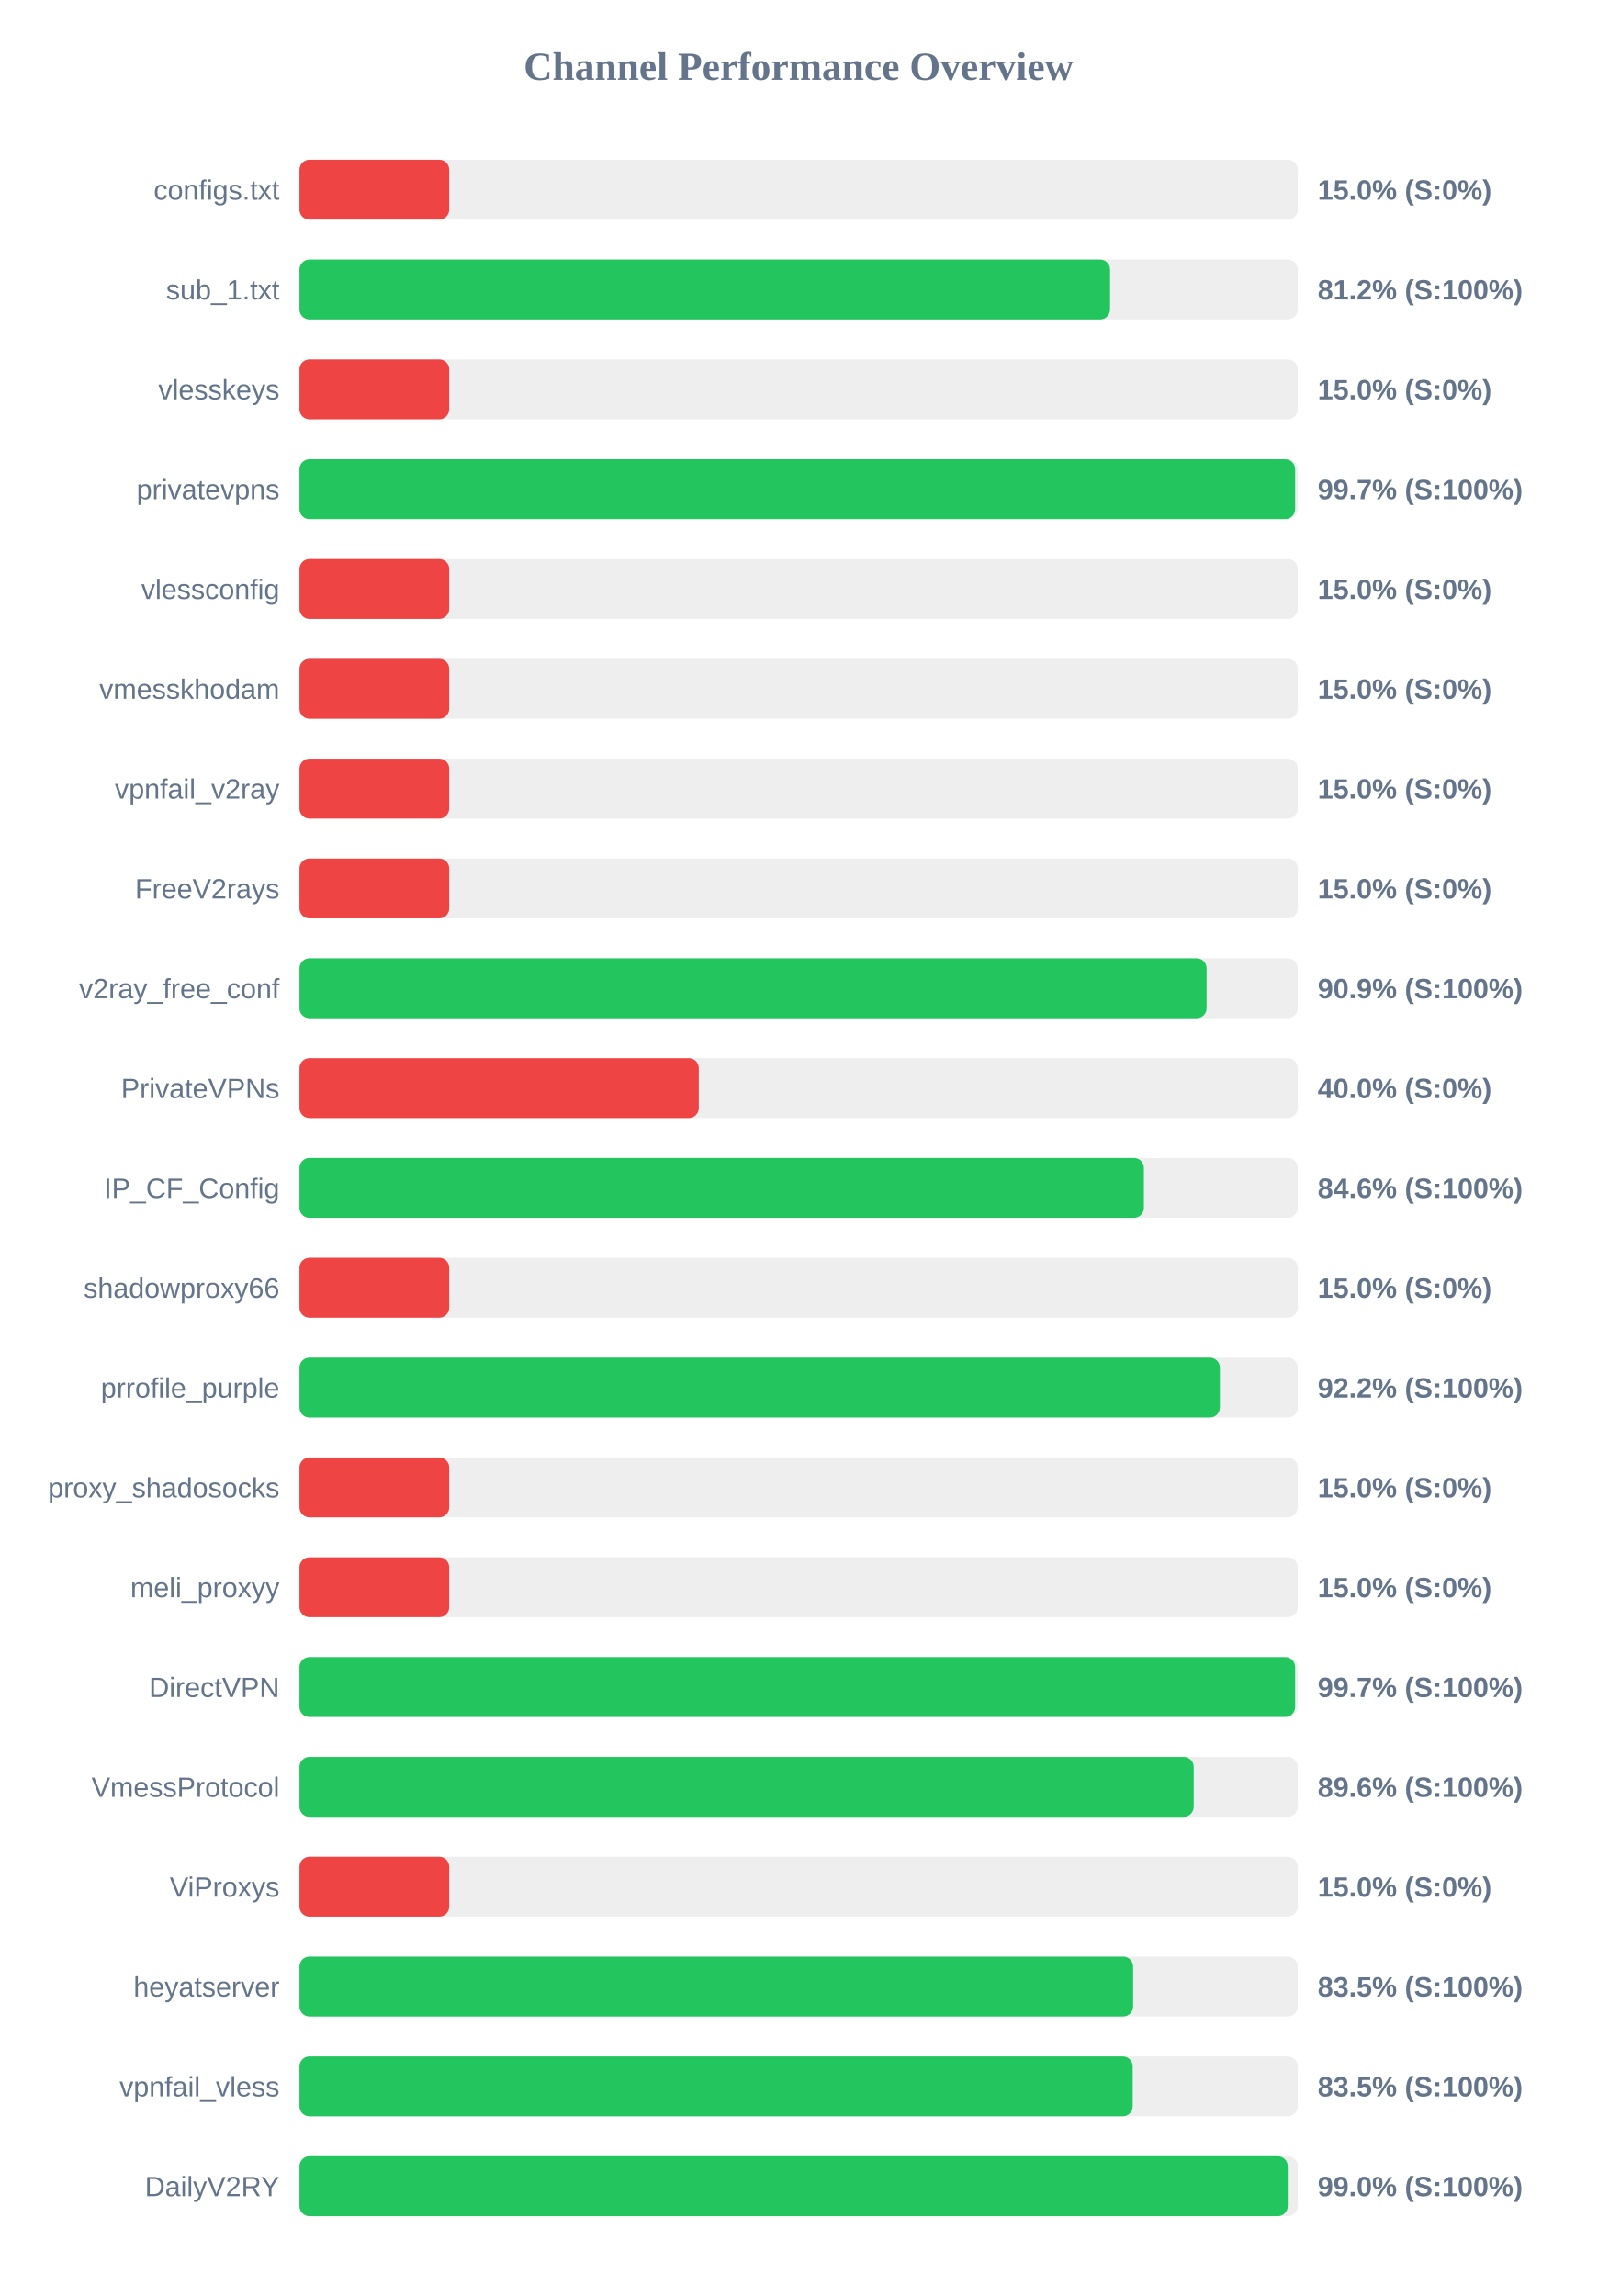
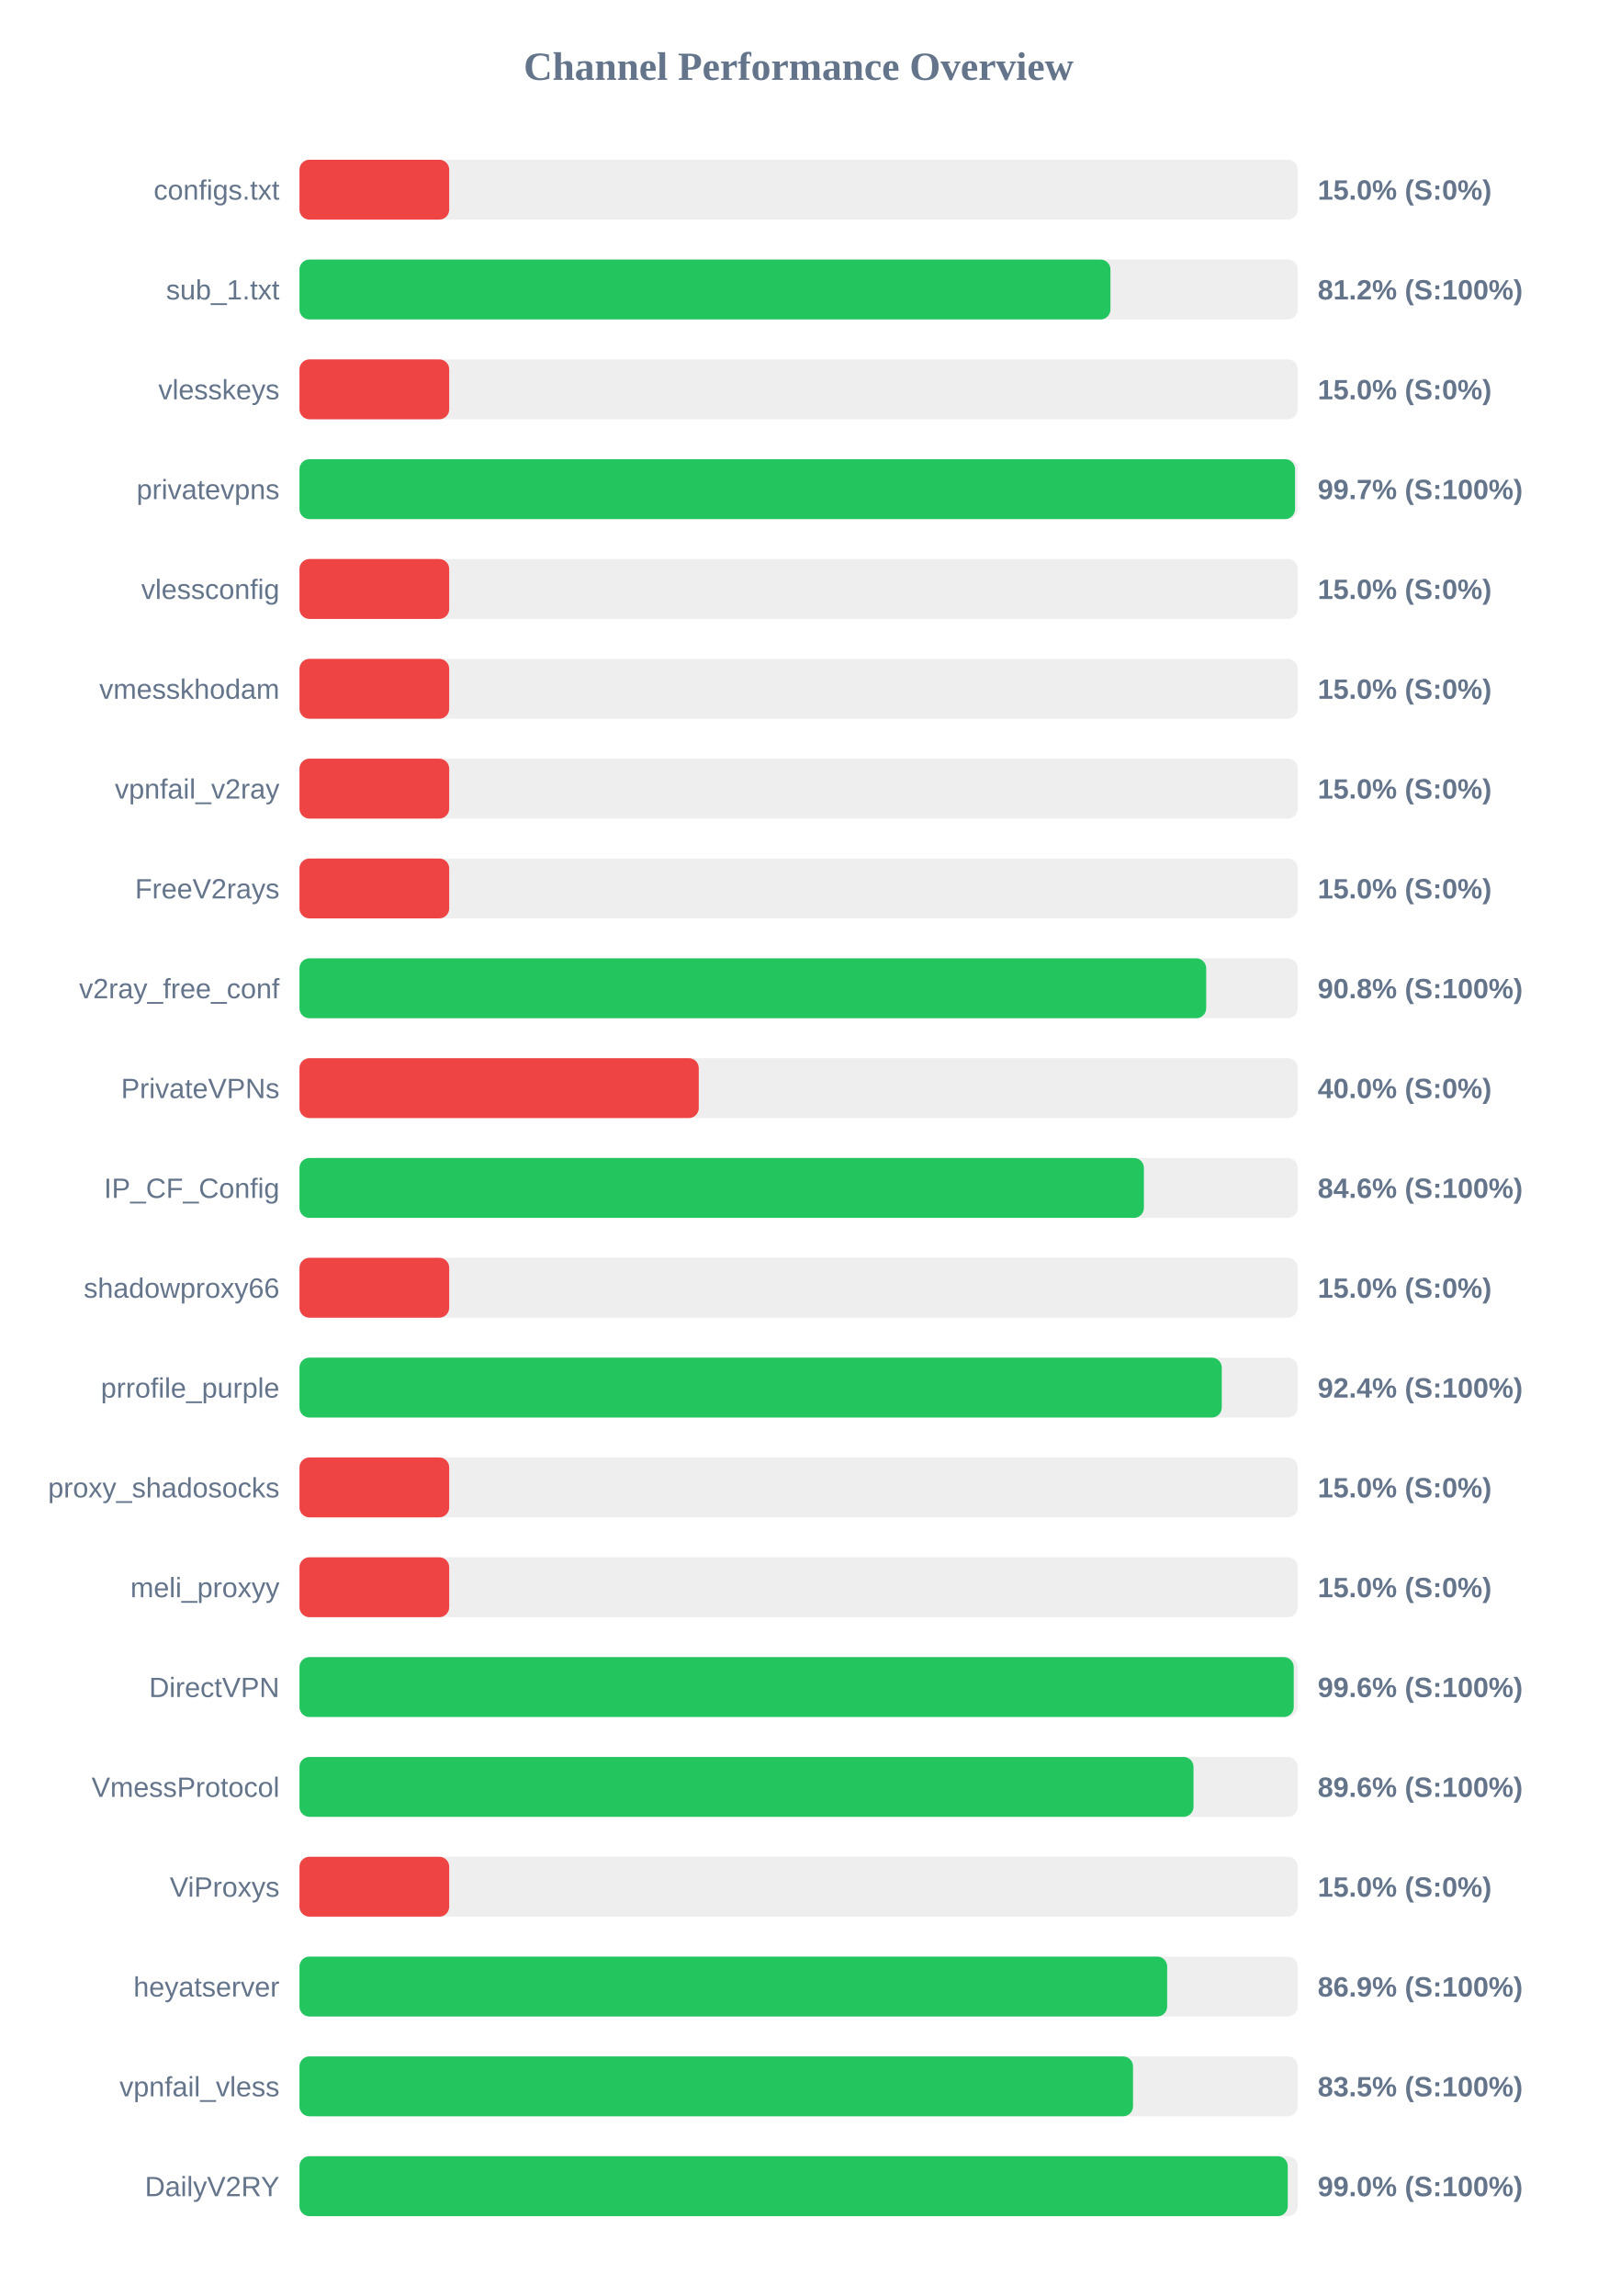
<svg xmlns="http://www.w3.org/2000/svg" width="800" height="1150" version="1.1">
  <style>
        .row { font: 14px Arial; fill: #64748b; }
        .score { font: bold 14px Arial; fill: #64748b; }
    </style>
  <text x="400" y="40" text-anchor="middle" font-size="20px" font-weight="bold" fill="#64748b">Channel Performance Overview</text>
  <rect x="150" y="80" width="500" height="30" fill="#eee" rx="5" />
  <rect x="150" y="80" width="75.0" height="30" fill="#ef4444" rx="5" />
  <text x="140" y="100" text-anchor="end" class="row">configs.txt</text>
  <text x="660" y="100" text-anchor="start" class="score">15.0% (S:0%)</text>
  <rect x="150" y="130" width="500" height="30" fill="#eee" rx="5" />
-   <rect x="150" y="130" width="406.0" height="30" fill="#22c55e" rx="5" />
+   <rect x="150" y="130" width="406.2" height="30" fill="#22c55e" rx="5" />
  <text x="140" y="150" text-anchor="end" class="row">sub_1.txt</text>
  <text x="660" y="150" text-anchor="start" class="score">81.2% (S:100%)</text>
  <rect x="150" y="180" width="500" height="30" fill="#eee" rx="5" />
  <rect x="150" y="180" width="75.0" height="30" fill="#ef4444" rx="5" />
  <text x="140" y="200" text-anchor="end" class="row">vlesskeys</text>
  <text x="660" y="200" text-anchor="start" class="score">15.0% (S:0%)</text>
  <rect x="150" y="230" width="500" height="30" fill="#eee" rx="5" />
-   <rect x="150" y="230" width="498.7" height="30" fill="#22c55e" rx="5" />
+   <rect x="150" y="230" width="498.65" height="30" fill="#22c55e" rx="5" />
  <text x="140" y="250" text-anchor="end" class="row">privatevpns</text>
  <text x="660" y="250" text-anchor="start" class="score">99.7% (S:100%)</text>
  <rect x="150" y="280" width="500" height="30" fill="#eee" rx="5" />
  <rect x="150" y="280" width="75.0" height="30" fill="#ef4444" rx="5" />
  <text x="140" y="300" text-anchor="end" class="row">vlessconfig</text>
  <text x="660" y="300" text-anchor="start" class="score">15.0% (S:0%)</text>
  <rect x="150" y="330" width="500" height="30" fill="#eee" rx="5" />
  <rect x="150" y="330" width="75.0" height="30" fill="#ef4444" rx="5" />
  <text x="140" y="350" text-anchor="end" class="row">vmesskhodam</text>
  <text x="660" y="350" text-anchor="start" class="score">15.0% (S:0%)</text>
  <rect x="150" y="380" width="500" height="30" fill="#eee" rx="5" />
  <rect x="150" y="380" width="75.0" height="30" fill="#ef4444" rx="5" />
  <text x="140" y="400" text-anchor="end" class="row">vpnfail_v2ray</text>
  <text x="660" y="400" text-anchor="start" class="score">15.0% (S:0%)</text>
  <rect x="150" y="430" width="500" height="30" fill="#eee" rx="5" />
  <rect x="150" y="430" width="75.0" height="30" fill="#ef4444" rx="5" />
  <text x="140" y="450" text-anchor="end" class="row">FreeV2rays</text>
  <text x="660" y="450" text-anchor="start" class="score">15.0% (S:0%)</text>
  <rect x="150" y="480" width="500" height="30" fill="#eee" rx="5" />
-   <rect x="150" y="480" width="454.35" height="30" fill="#22c55e" rx="5" />
+   <rect x="150" y="480" width="454.15" height="30" fill="#22c55e" rx="5" />
  <text x="140" y="500" text-anchor="end" class="row">v2ray_free_conf</text>
-   <text x="660" y="500" text-anchor="start" class="score">90.9% (S:100%)</text>
+   <text x="660" y="500" text-anchor="start" class="score">90.8% (S:100%)</text>
  <rect x="150" y="530" width="500" height="30" fill="#eee" rx="5" />
  <rect x="150" y="530" width="200.0" height="30" fill="#ef4444" rx="5" />
  <text x="140" y="550" text-anchor="end" class="row">PrivateVPNs</text>
  <text x="660" y="550" text-anchor="start" class="score">40.0% (S:0%)</text>
  <rect x="150" y="580" width="500" height="30" fill="#eee" rx="5" />
  <rect x="150" y="580" width="422.95" height="30" fill="#22c55e" rx="5" />
  <text x="140" y="600" text-anchor="end" class="row">IP_CF_Config</text>
  <text x="660" y="600" text-anchor="start" class="score">84.6% (S:100%)</text>
  <rect x="150" y="630" width="500" height="30" fill="#eee" rx="5" />
  <rect x="150" y="630" width="75.0" height="30" fill="#ef4444" rx="5" />
  <text x="140" y="650" text-anchor="end" class="row">shadowproxy66</text>
  <text x="660" y="650" text-anchor="start" class="score">15.0% (S:0%)</text>
  <rect x="150" y="680" width="500" height="30" fill="#eee" rx="5" />
-   <rect x="150" y="680" width="461.0" height="30" fill="#22c55e" rx="5" />
+   <rect x="150" y="680" width="461.95" height="30" fill="#22c55e" rx="5" />
  <text x="140" y="700" text-anchor="end" class="row">prrofile_purple</text>
-   <text x="660" y="700" text-anchor="start" class="score">92.2% (S:100%)</text>
+   <text x="660" y="700" text-anchor="start" class="score">92.4% (S:100%)</text>
  <rect x="150" y="730" width="500" height="30" fill="#eee" rx="5" />
  <rect x="150" y="730" width="75.0" height="30" fill="#ef4444" rx="5" />
  <text x="140" y="750" text-anchor="end" class="row">proxy_shadosocks</text>
  <text x="660" y="750" text-anchor="start" class="score">15.0% (S:0%)</text>
  <rect x="150" y="780" width="500" height="30" fill="#eee" rx="5" />
  <rect x="150" y="780" width="75.0" height="30" fill="#ef4444" rx="5" />
  <text x="140" y="800" text-anchor="end" class="row">meli_proxyy</text>
  <text x="660" y="800" text-anchor="start" class="score">15.0% (S:0%)</text>
  <rect x="150" y="830" width="500" height="30" fill="#eee" rx="5" />
-   <rect x="150" y="830" width="498.7" height="30" fill="#22c55e" rx="5" />
+   <rect x="150" y="830" width="498.0" height="30" fill="#22c55e" rx="5" />
  <text x="140" y="850" text-anchor="end" class="row">DirectVPN</text>
-   <text x="660" y="850" text-anchor="start" class="score">99.7% (S:100%)</text>
+   <text x="660" y="850" text-anchor="start" class="score">99.6% (S:100%)</text>
  <rect x="150" y="880" width="500" height="30" fill="#eee" rx="5" />
-   <rect x="150" y="880" width="447.9" height="30" fill="#22c55e" rx="5" />
+   <rect x="150" y="880" width="447.8" height="30" fill="#22c55e" rx="5" />
  <text x="140" y="900" text-anchor="end" class="row">VmessProtocol</text>
  <text x="660" y="900" text-anchor="start" class="score">89.6% (S:100%)</text>
  <rect x="150" y="930" width="500" height="30" fill="#eee" rx="5" />
  <rect x="150" y="930" width="75.0" height="30" fill="#ef4444" rx="5" />
  <text x="140" y="950" text-anchor="end" class="row">ViProxys</text>
  <text x="660" y="950" text-anchor="start" class="score">15.0% (S:0%)</text>
  <rect x="150" y="980" width="500" height="30" fill="#eee" rx="5" />
-   <rect x="150" y="980" width="417.55" height="30" fill="#22c55e" rx="5" />
+   <rect x="150" y="980" width="434.6" height="30" fill="#22c55e" rx="5" />
  <text x="140" y="1000" text-anchor="end" class="row">heyatserver</text>
-   <text x="660" y="1000" text-anchor="start" class="score">83.5% (S:100%)</text>
+   <text x="660" y="1000" text-anchor="start" class="score">86.9% (S:100%)</text>
  <rect x="150" y="1030" width="500" height="30" fill="#eee" rx="5" />
-   <rect x="150" y="1030" width="417.35" height="30" fill="#22c55e" rx="5" />
+   <rect x="150" y="1030" width="417.5" height="30" fill="#22c55e" rx="5" />
  <text x="140" y="1050" text-anchor="end" class="row">vpnfail_vless</text>
  <text x="660" y="1050" text-anchor="start" class="score">83.5% (S:100%)</text>
  <rect x="150" y="1080" width="500" height="30" fill="#eee" rx="5" />
  <rect x="150" y="1080" width="495.0" height="30" fill="#22c55e" rx="5" />
  <text x="140" y="1100" text-anchor="end" class="row">DailyV2RY</text>
  <text x="660" y="1100" text-anchor="start" class="score">99.0% (S:100%)</text>
</svg>
